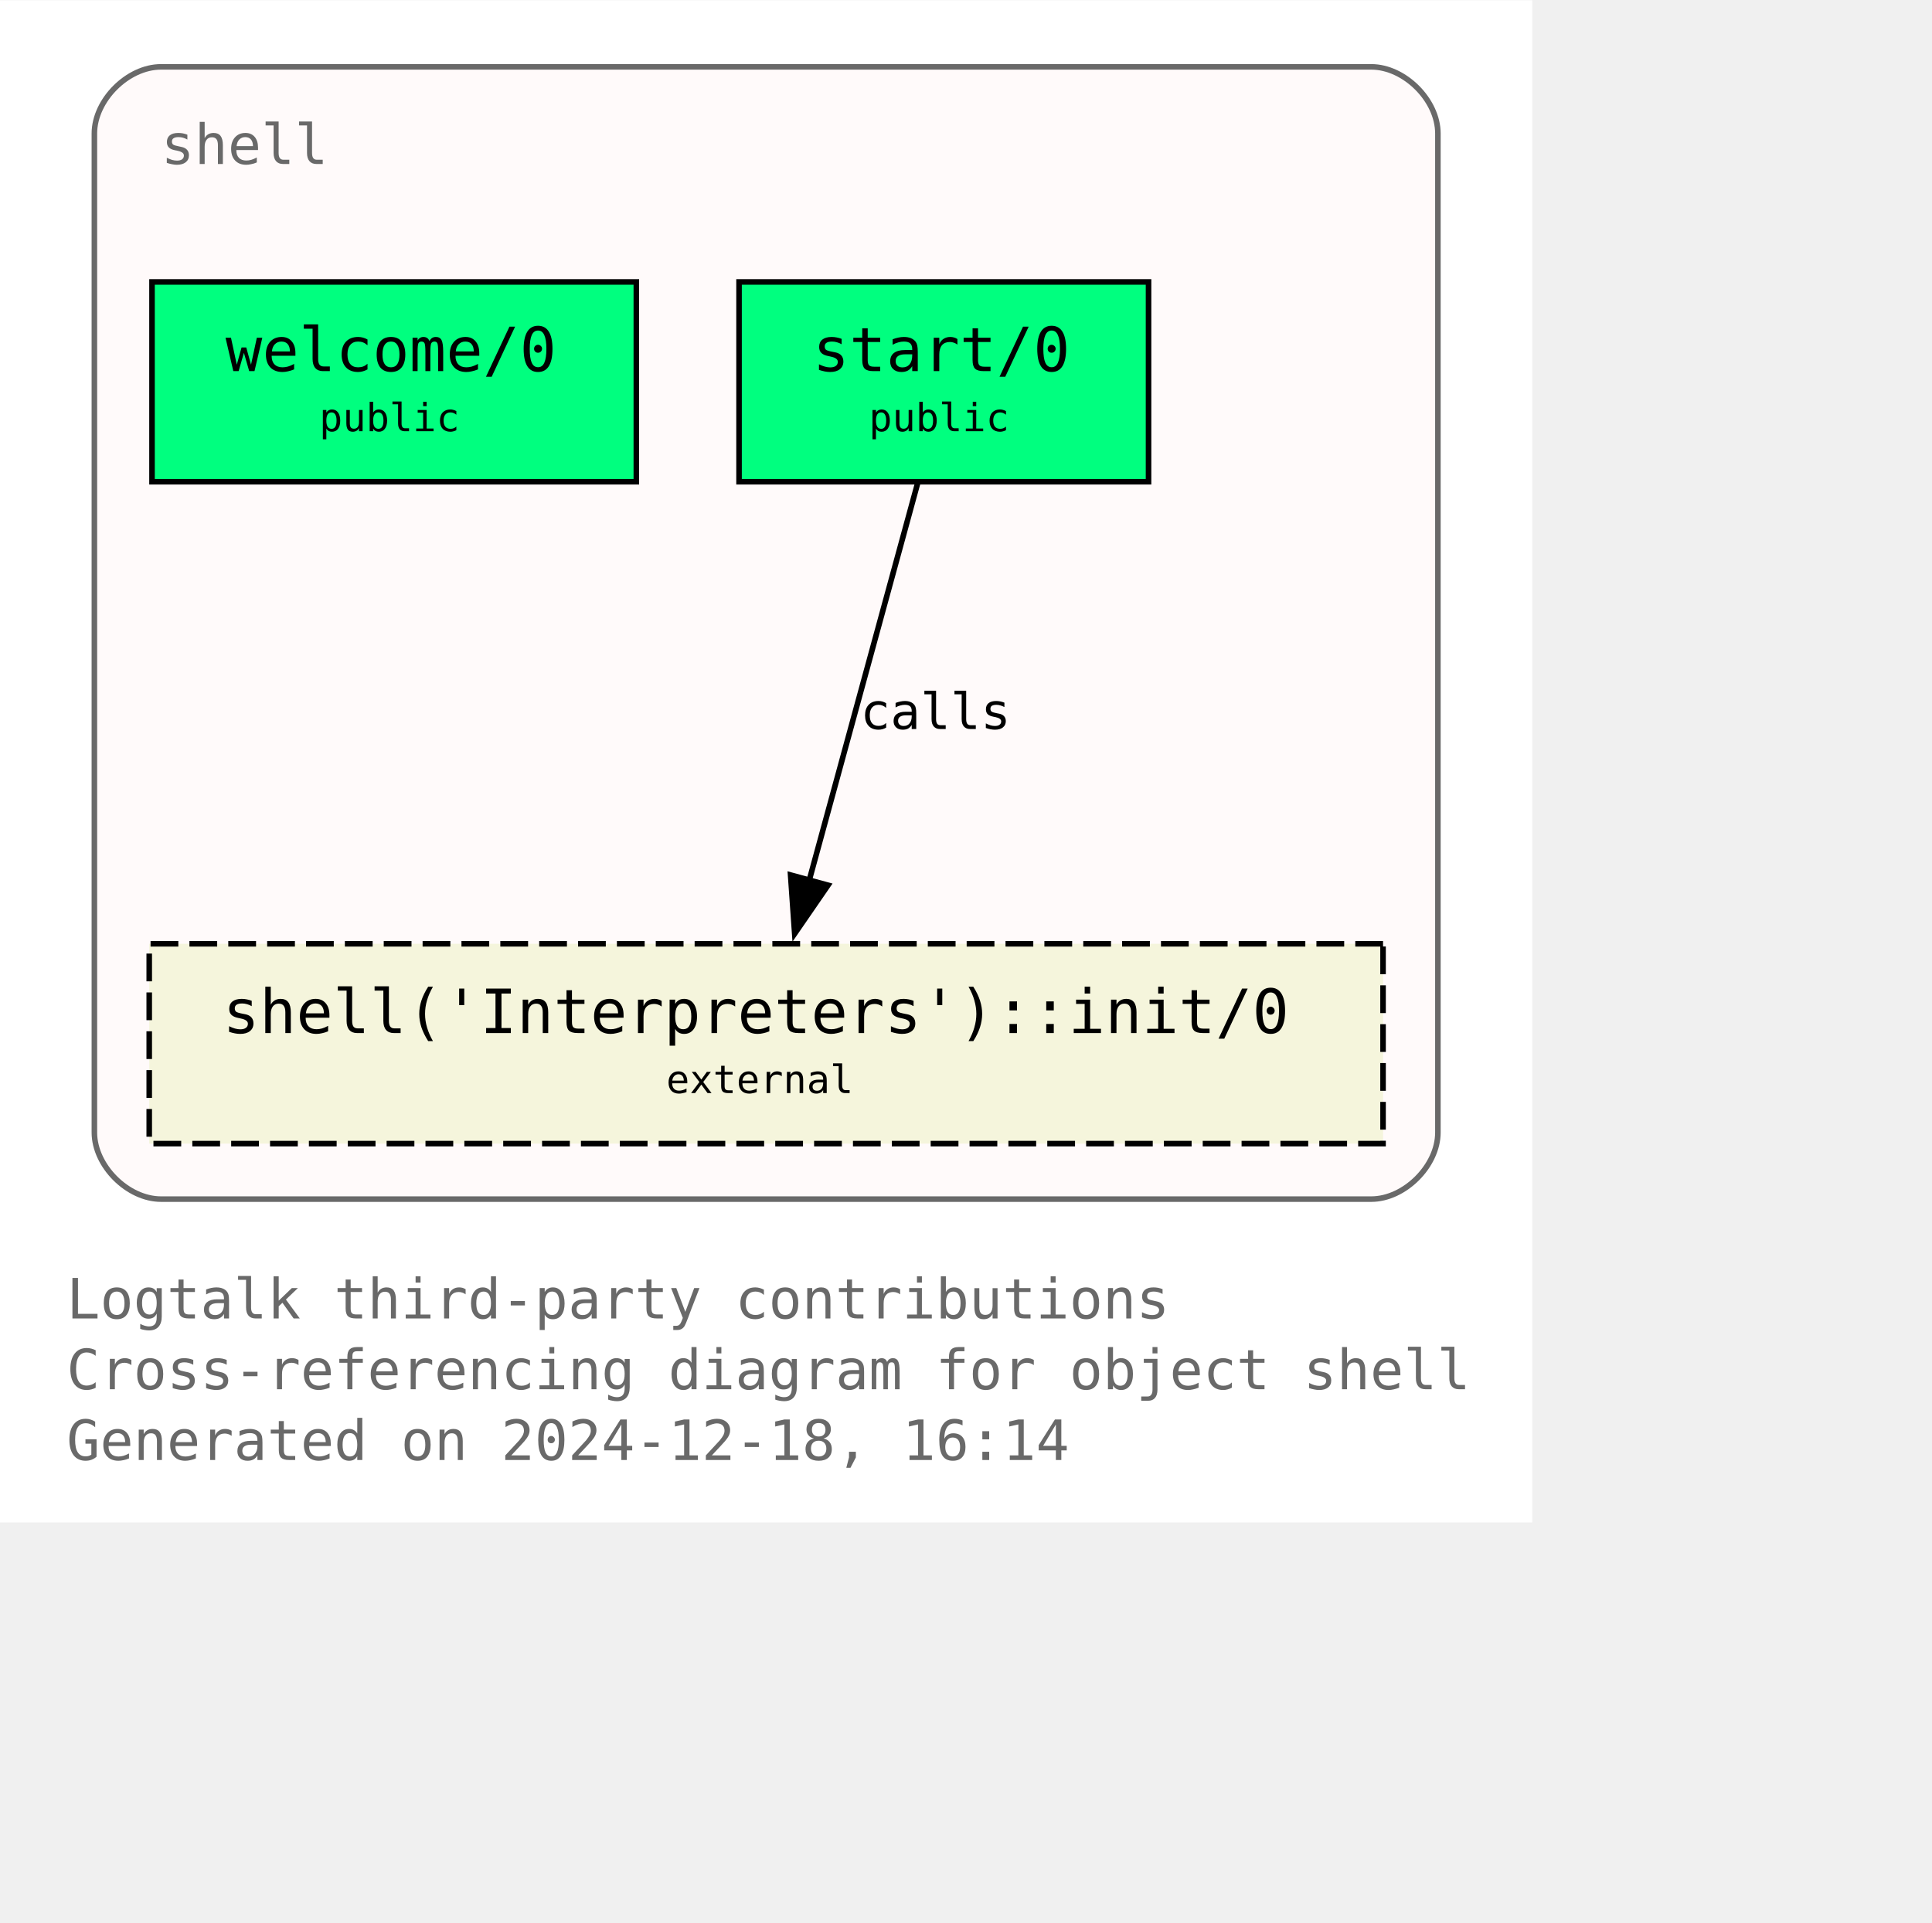
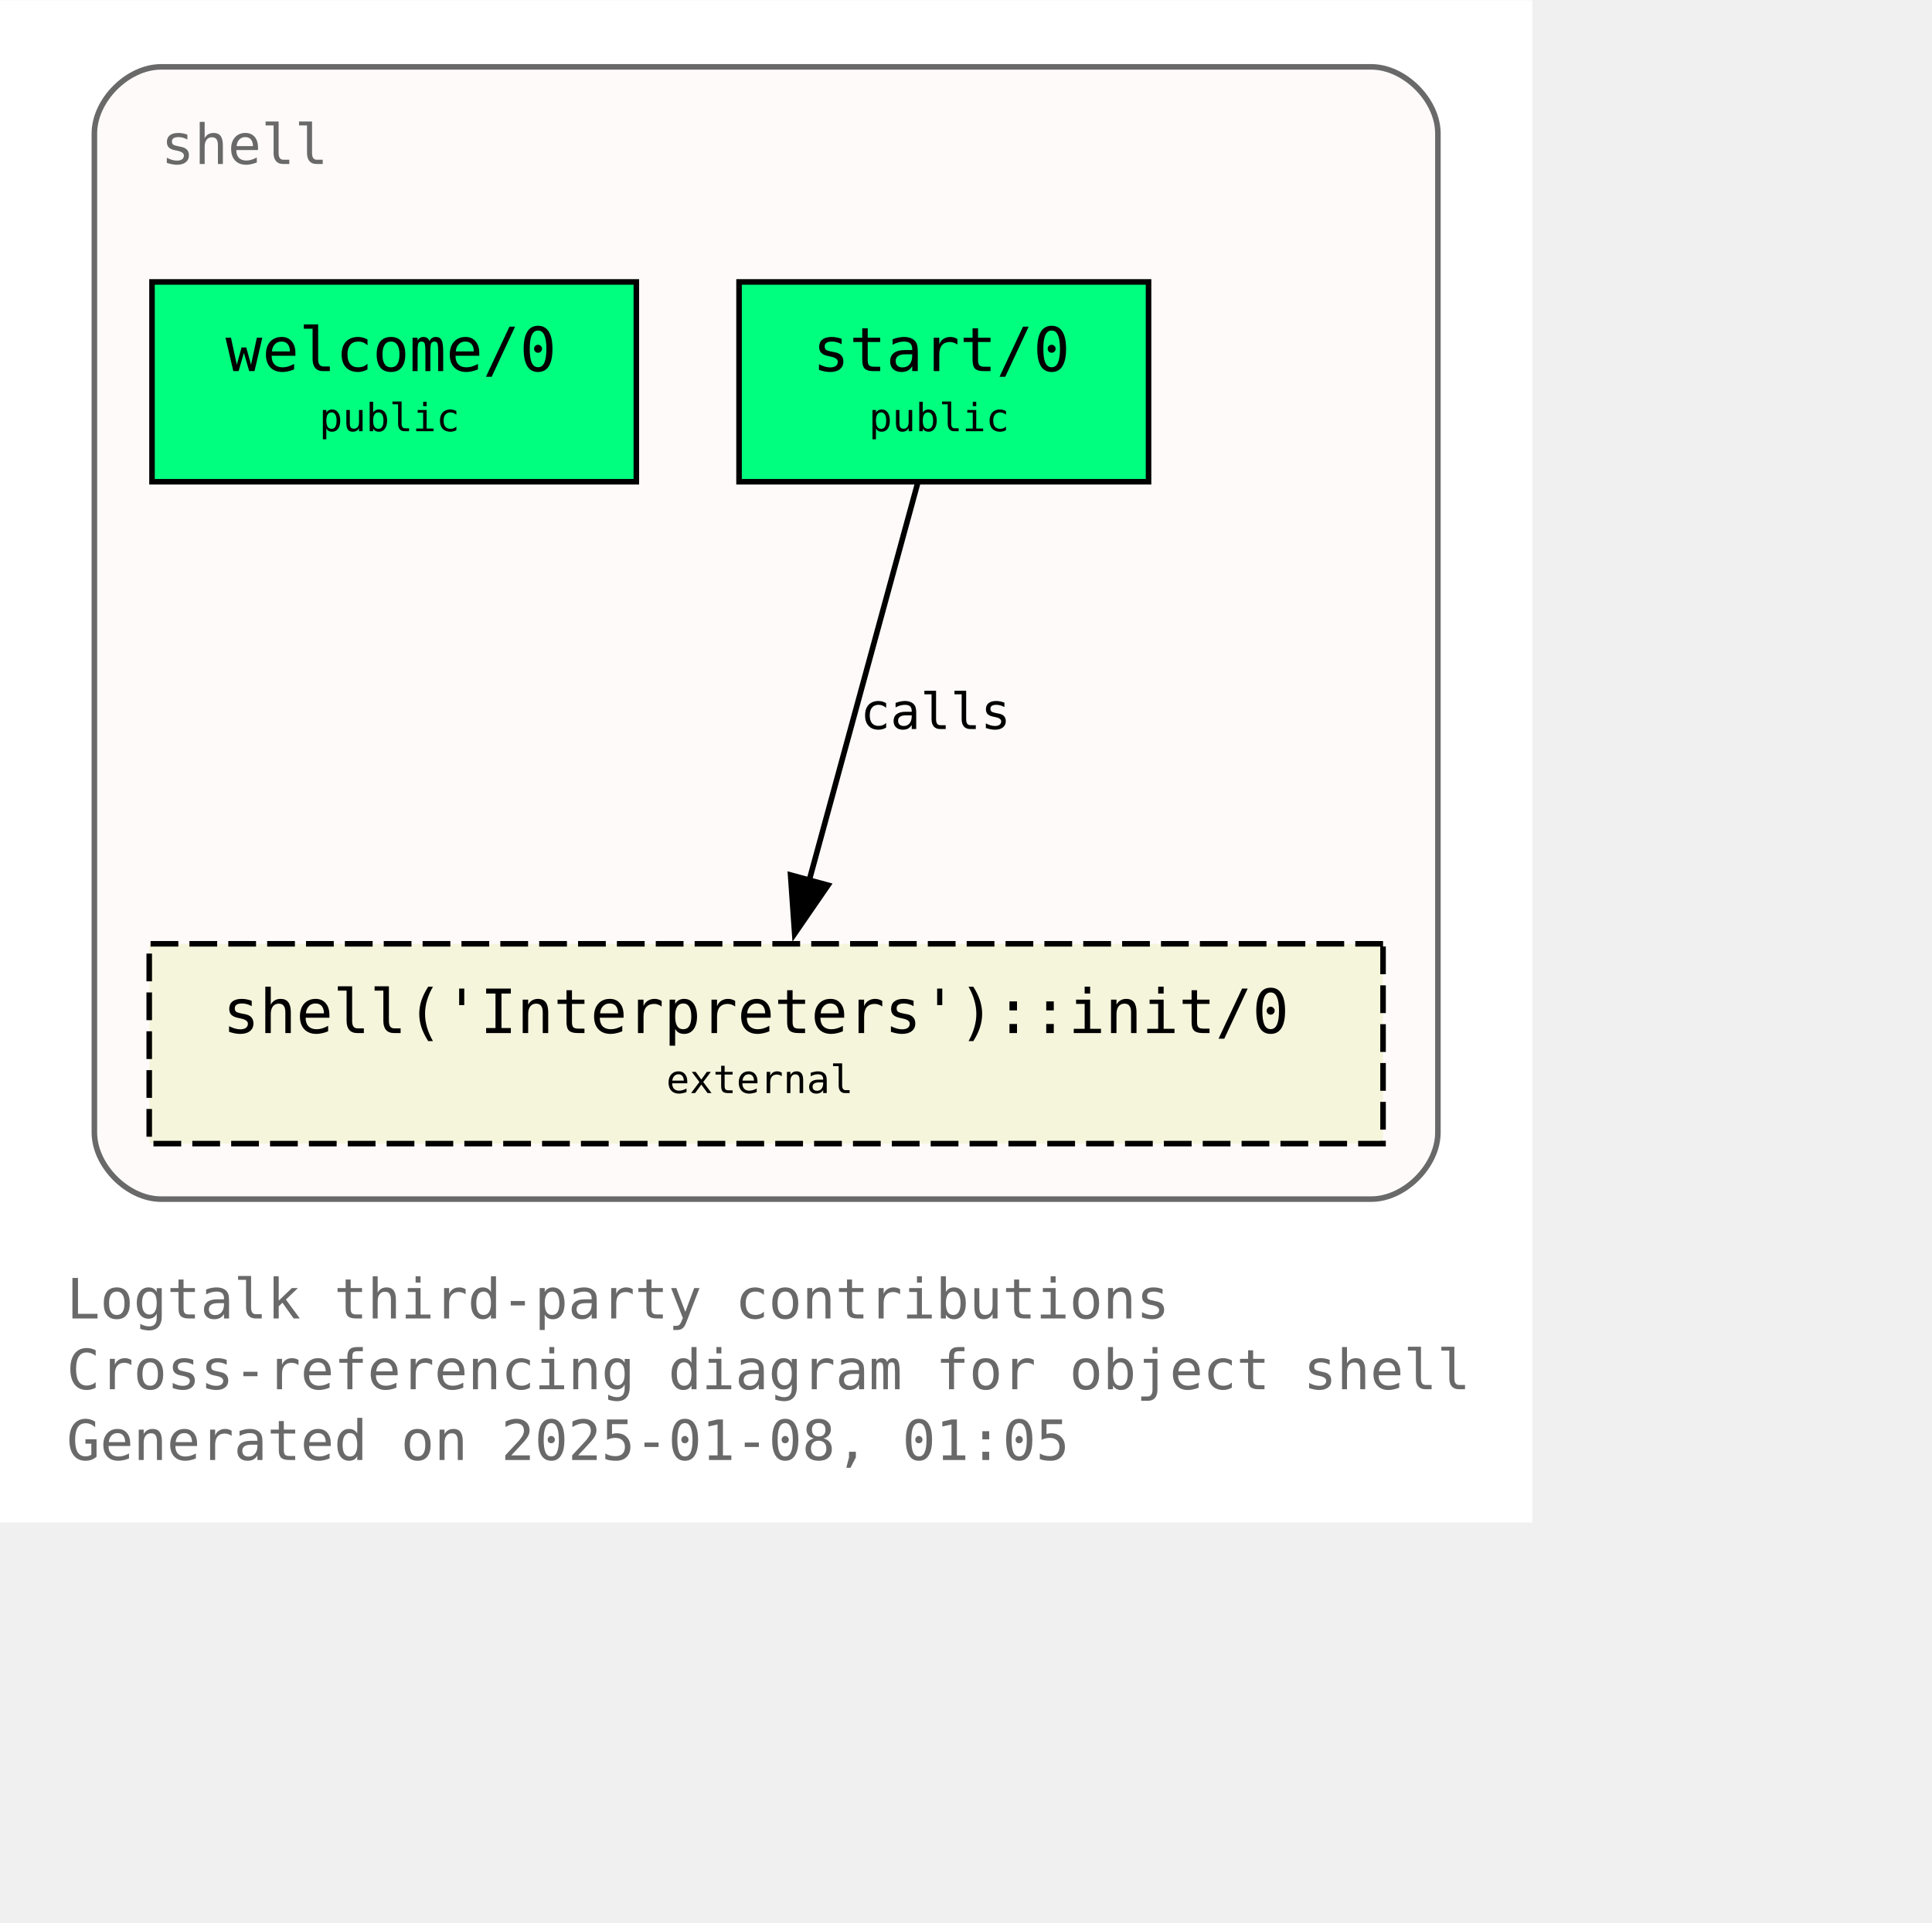
<svg xmlns="http://www.w3.org/2000/svg" xmlns:xlink="http://www.w3.org/1999/xlink" width="420pt" height="418pt" viewBox="72.00 72.00 348.00 346.25">
  <g id="graph0" class="graph" transform="scale(1 1) rotate(0) translate(76 342.25)">
    <polygon fill="white" stroke="none" points="-4,4 -4,-270.25 272,-270.25 272,4 -4,4" />
    <text text-anchor="start" x="8" y="-32.75" font-family="Monospace" font-size="10.00" fill="dimgray">Logtalk third-party contributions</text>
    <text text-anchor="start" x="8" y="-20" font-family="Monospace" font-size="10.00" fill="dimgray">Cross-referencing diagram for object shell</text>
-     <text text-anchor="start" x="8" y="-7.25" font-family="Monospace" font-size="10.00" fill="dimgray">Generated on 2024-12-18, 16:14</text>
+     <text text-anchor="start" x="8" y="-7.25" font-family="Monospace" font-size="10.00" fill="dimgray">Generated on 2025-01-08, 01:05</text>
    <g id="clust1" class="cluster">
      <g id="a_clust1">
        <a xlink:title="shell">
          <path fill="snow" stroke="dimgray" d="M25,-54.25C25,-54.25 243,-54.25 243,-54.25 249,-54.25 255,-60.25 255,-66.25 255,-66.25 255,-246.25 255,-246.25 255,-252.25 249,-258.25 243,-258.25 243,-258.25 25,-258.25 25,-258.25 19,-258.25 13,-252.25 13,-246.25 13,-246.25 13,-66.25 13,-66.25 13,-60.25 19,-54.25 25,-54.25" />
          <g id="a_clust1_0">
-             <a xlink:href="https://github.com/LogtalkDotOrg/logtalk3/tree/dc26a99e8caea6f6d27cb0e5d207338b002078c9/contributions/verdi_neruda/shell.lgt" xlink:title="https://github.com/LogtalkDotOrg/logtalk3/tree/dc26a99e8caea6f6d27cb0e5d207338b002078c9/contributions/verdi_neruda/shell.lgt">
+             <a xlink:href="https://github.com/LogtalkDotOrg/logtalk3/tree/9bf70cf5671fecd9e925a69e9dc9701eaaea267c/contributions/verdi_neruda/shell.lgt" xlink:title="https://github.com/LogtalkDotOrg/logtalk3/tree/9bf70cf5671fecd9e925a69e9dc9701eaaea267c/contributions/verdi_neruda/shell.lgt">
              <text text-anchor="start" x="25" y="-240.75" font-family="Monospace" font-size="10.00" fill="dimgray">shell</text>
            </a>
          </g>
        </a>
      </g>
    </g>
    <g id="node1" class="node">
      <g id="a_node1">
-         <a xlink:href="https://github.com/LogtalkDotOrg/logtalk3/tree/dc26a99e8caea6f6d27cb0e5d207338b002078c9/contributions/verdi_neruda/shell.lgt#L346" xlink:title="https://github.com/LogtalkDotOrg/logtalk3/tree/dc26a99e8caea6f6d27cb0e5d207338b002078c9/contributions/verdi_neruda/shell.lgt#L346">
+         <a xlink:href="https://github.com/LogtalkDotOrg/logtalk3/tree/9bf70cf5671fecd9e925a69e9dc9701eaaea267c/contributions/verdi_neruda/shell.lgt#L346" xlink:title="https://github.com/LogtalkDotOrg/logtalk3/tree/9bf70cf5671fecd9e925a69e9dc9701eaaea267c/contributions/verdi_neruda/shell.lgt#L346">
          <polygon fill="springgreen" stroke="black" points="110.62,-219.5 23.38,-219.5 23.38,-183.5 110.62,-183.5 110.62,-219.5" />
          <text text-anchor="start" x="31.38" y="-204.2" font-family="Monospace" font-size="9.00"> </text>
          <text text-anchor="start" x="36.62" y="-203.43" font-family="Monospace" font-size="11.00">welcome/0</text>
          <text text-anchor="start" x="97.38" y="-204.2" font-family="Monospace" font-size="9.00"> </text>
          <text text-anchor="start" x="31.38" y="-191.82" font-family="Monospace" font-size="9.00"> </text>
          <text text-anchor="start" x="53.5" y="-192.6" font-family="Monospace" font-size="7.00">public</text>
          <text text-anchor="start" x="97.38" y="-191.82" font-family="Monospace" font-size="9.00"> </text>
        </a>
      </g>
    </g>
    <g id="node2" class="node">
      <g id="a_node2">
-         <a xlink:href="https://github.com/LogtalkDotOrg/logtalk3/tree/dc26a99e8caea6f6d27cb0e5d207338b002078c9/contributions/verdi_neruda/shell.lgt#L358" xlink:title="https://github.com/LogtalkDotOrg/logtalk3/tree/dc26a99e8caea6f6d27cb0e5d207338b002078c9/contributions/verdi_neruda/shell.lgt#L358">
+         <a xlink:href="https://github.com/LogtalkDotOrg/logtalk3/tree/9bf70cf5671fecd9e925a69e9dc9701eaaea267c/contributions/verdi_neruda/shell.lgt#L358" xlink:title="https://github.com/LogtalkDotOrg/logtalk3/tree/9bf70cf5671fecd9e925a69e9dc9701eaaea267c/contributions/verdi_neruda/shell.lgt#L358">
          <polygon fill="springgreen" stroke="black" points="202.88,-219.5 129.12,-219.5 129.12,-183.5 202.88,-183.5 202.88,-219.5" />
          <text text-anchor="start" x="137.12" y="-204.2" font-family="Monospace" font-size="9.00"> </text>
          <text text-anchor="start" x="142.38" y="-203.43" font-family="Monospace" font-size="11.00">start/0</text>
          <text text-anchor="start" x="189.62" y="-204.2" font-family="Monospace" font-size="9.00"> </text>
          <text text-anchor="start" x="137.12" y="-191.82" font-family="Monospace" font-size="9.00"> </text>
          <text text-anchor="start" x="152.5" y="-192.6" font-family="Monospace" font-size="7.00">public</text>
          <text text-anchor="start" x="189.62" y="-191.82" font-family="Monospace" font-size="9.00"> </text>
        </a>
      </g>
    </g>
    <g id="node3" class="node">
      <g id="a_node3">
        <a xlink:href="https://logtalk.org/library/shell_1.html#init-0" xlink:title="https://logtalk.org/library/shell_1.html#init-0">
          <polygon fill="beige" stroke="black" stroke-dasharray="5,2" points="245.12,-100.25 22.88,-100.25 22.88,-64.25 245.12,-64.25 245.12,-100.25" />
          <text text-anchor="start" x="30.88" y="-84.95" font-family="Monospace" font-size="9.00"> </text>
          <text text-anchor="start" x="36.12" y="-84.17" font-family="Monospace" font-size="11.00">shell('Interpreters')::init/0</text>
          <text text-anchor="start" x="231.88" y="-84.95" font-family="Monospace" font-size="9.00"> </text>
          <text text-anchor="start" x="30.88" y="-72.58" font-family="Monospace" font-size="9.00"> </text>
          <text text-anchor="start" x="116" y="-73.35" font-family="Monospace" font-size="7.00">external</text>
          <text text-anchor="start" x="231.88" y="-72.58" font-family="Monospace" font-size="9.00"> </text>
        </a>
      </g>
    </g>
    <g id="edge1" class="edge">
      <g id="a_edge1">
-         <a xlink:href="https://github.com/LogtalkDotOrg/logtalk3/tree/dc26a99e8caea6f6d27cb0e5d207338b002078c9/contributions/verdi_neruda/shell.lgt#L360" xlink:title="calls">
+         <a xlink:href="https://github.com/LogtalkDotOrg/logtalk3/tree/9bf70cf5671fecd9e925a69e9dc9701eaaea267c/contributions/verdi_neruda/shell.lgt#L360" xlink:title="calls">
          <path fill="none" stroke="black" d="M161.28,-183.2C156.13,-164.32 147.8,-133.81 141.7,-111.46" />
          <polygon fill="black" stroke="black" points="145.15,-110.81 139.14,-102.08 138.4,-112.65 145.15,-110.81" />
        </a>
      </g>
      <g id="a_edge1-label">
-         <a xlink:href="https://github.com/LogtalkDotOrg/logtalk3/tree/dc26a99e8caea6f6d27cb0e5d207338b002078c9/contributions/verdi_neruda/shell.lgt#L360" xlink:title="https://github.com/LogtalkDotOrg/logtalk3/tree/dc26a99e8caea6f6d27cb0e5d207338b002078c9/contributions/verdi_neruda/shell.lgt#L360">
+         <a xlink:href="https://github.com/LogtalkDotOrg/logtalk3/tree/9bf70cf5671fecd9e925a69e9dc9701eaaea267c/contributions/verdi_neruda/shell.lgt#L360" xlink:title="https://github.com/LogtalkDotOrg/logtalk3/tree/9bf70cf5671fecd9e925a69e9dc9701eaaea267c/contributions/verdi_neruda/shell.lgt#L360">
          <text text-anchor="start" x="150.96" y="-138.95" font-family="Monospace" font-size="9.00">calls</text>
        </a>
      </g>
    </g>
  </g>
</svg>
